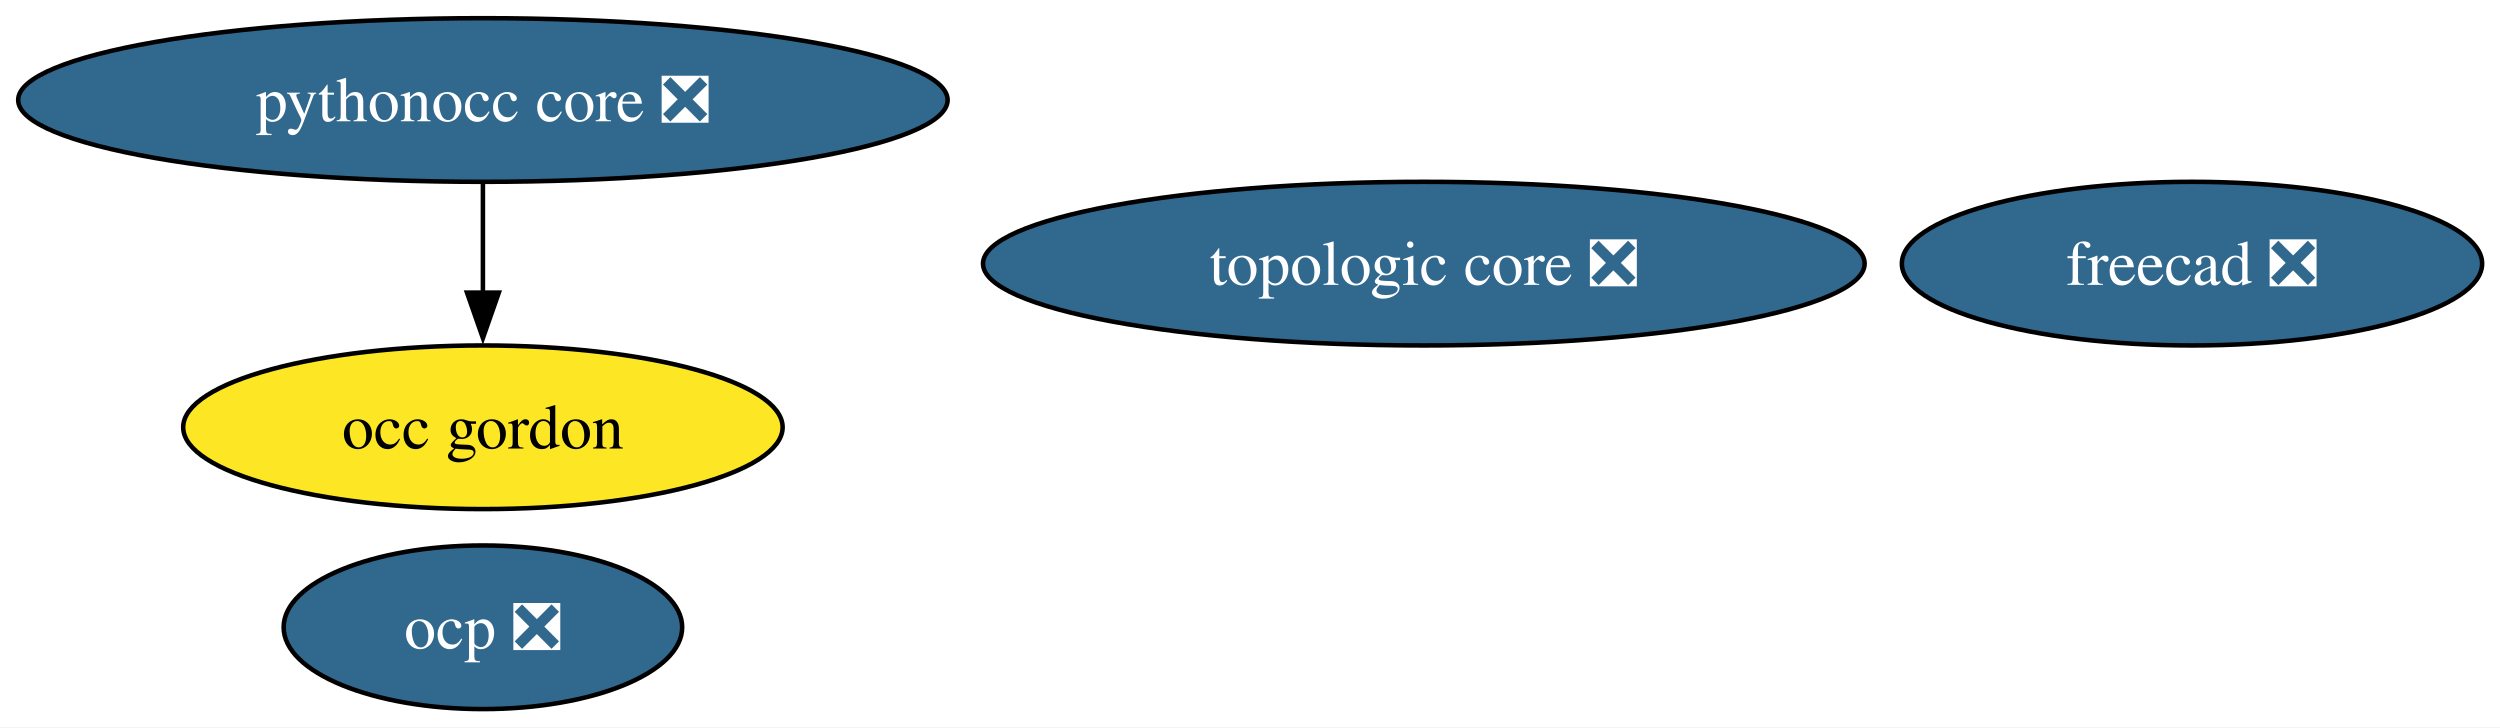
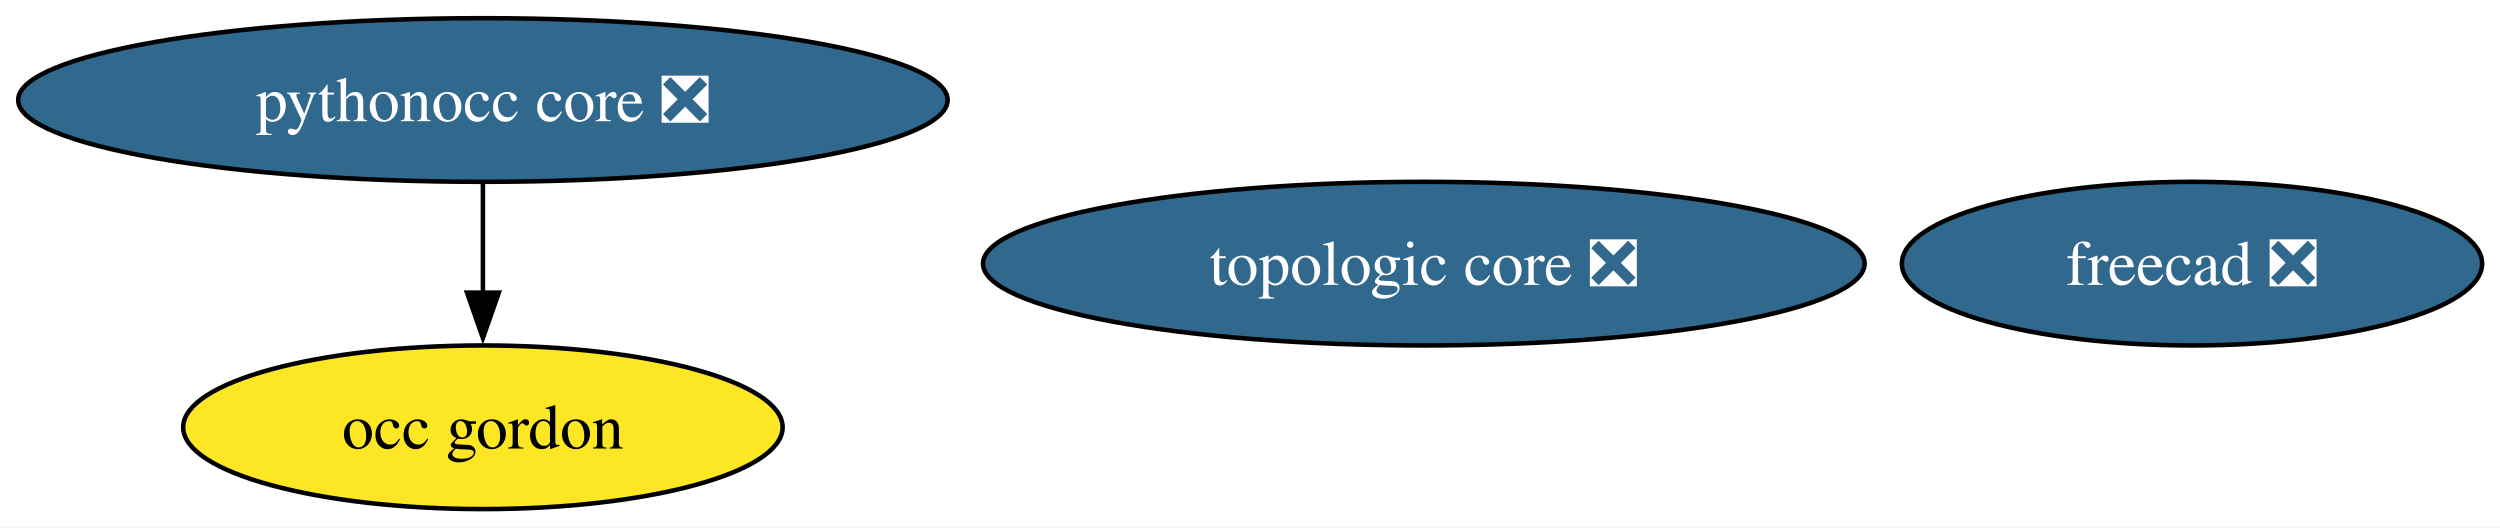
- <svg xmlns="http://www.w3.org/2000/svg" xmlns:xlink="http://www.w3.org/1999/xlink" width="550pt" height="160pt" viewBox="0.00 0.00 550.00 160.00">
-   <g id="graph0" class="graph" transform="scale(1 1) rotate(0) translate(4 156)">
-     <polygon fill="white" stroke="none" points="-4,4 -4,-156 546.08,-156 546.08,4 -4,4" />
+ <svg xmlns="http://www.w3.org/2000/svg" xmlns:xlink="http://www.w3.org/1999/xlink" width="550pt" height="116pt" viewBox="0.00 0.00 550.00 116.00">
+   <g id="graph0" class="graph" transform="scale(1 1) rotate(0) translate(4 112)">
+     <polygon fill="white" stroke="none" points="-4,4 -4,-112 546.08,-112 546.08,4 -4,4" />
    <g id="node1" class="node">
      <g id="a_node1">
        <a xlink:href="https://github.com/conda-forge/freecad-feedstock/pull/172" xlink:title="freecad ❎">
-           <ellipse fill="#31688e" stroke="black" cx="478.24" cy="-98" rx="63.83" ry="18" />
-           <text xml:space="preserve" text-anchor="middle" x="478.24" y="-93.33" font-family="Times,serif" font-size="14.00" fill="white">freecad ❎</text>
+           <ellipse fill="#31688e" stroke="black" cx="478.24" cy="-54" rx="63.83" ry="18" />
+           <text xml:space="preserve" text-anchor="middle" x="478.24" y="-49.33" font-family="Times,serif" font-size="14.00" fill="white">freecad ❎</text>
        </a>
      </g>
    </g>
    <g id="node2" class="node">
      <g id="a_node2">
        <a xlink:href="https://github.com/conda-forge/occ-gordon-feedstock" xlink:title="occ gordon">
-           <ellipse fill="#fde725" stroke="black" cx="102.24" cy="-62" rx="65.94" ry="18" />
-           <text xml:space="preserve" text-anchor="middle" x="102.24" y="-57.33" font-family="Times,serif" font-size="14.00">occ gordon</text>
+           <ellipse fill="#fde725" stroke="black" cx="102.24" cy="-18" rx="65.94" ry="18" />
+           <text xml:space="preserve" text-anchor="middle" x="102.24" y="-13.32" font-family="Times,serif" font-size="14.00">occ gordon</text>
        </a>
      </g>
    </g>
    <g id="node3" class="node">
      <g id="a_node3">
-         <a xlink:href="https://github.com/conda-forge/ocp-feedstock/pull/98" xlink:title="ocp ❎">
-           <ellipse fill="#31688e" stroke="black" cx="102.24" cy="-18" rx="43.84" ry="18" />
-           <text xml:space="preserve" text-anchor="middle" x="102.24" y="-13.32" font-family="Times,serif" font-size="14.00" fill="white">ocp ❎</text>
-         </a>
-       </g>
-     </g>
-     <g id="node4" class="node">
-       <g id="a_node4">
        <a xlink:href="https://github.com/conda-forge/pythonocc-core-feedstock/pull/57" xlink:title="pythonocc core ❎">
-           <ellipse fill="#31688e" stroke="black" cx="102.24" cy="-134" rx="102.24" ry="18" />
-           <text xml:space="preserve" text-anchor="middle" x="102.24" y="-129.32" font-family="Times,serif" font-size="14.00" fill="white">pythonocc core ❎</text>
+           <ellipse fill="#31688e" stroke="black" cx="102.24" cy="-90" rx="102.24" ry="18" />
+           <text xml:space="preserve" text-anchor="middle" x="102.24" y="-85.33" font-family="Times,serif" font-size="14.00" fill="white">pythonocc core ❎</text>
        </a>
      </g>
    </g>
    <g id="edge1" class="edge">
-       <path fill="none" stroke="black" d="M102.24,-115.7C102.24,-108.41 102.24,-99.73 102.24,-91.54" />
-       <polygon fill="black" stroke="black" points="105.74,-91.62 102.24,-81.62 98.74,-91.62 105.74,-91.62" />
+       <path fill="none" stroke="black" d="M102.24,-71.7C102.24,-64.41 102.24,-55.73 102.24,-47.54" />
+       <polygon fill="black" stroke="black" points="105.74,-47.62 102.24,-37.62 98.74,-47.62 105.74,-47.62" />
    </g>
-     <g id="node5" class="node">
-       <g id="a_node5">
+     <g id="node4" class="node">
+       <g id="a_node4">
        <a xlink:href="https://github.com/conda-forge/topologic-core-feedstock/pull/13" xlink:title="topologic core ❎">
-           <ellipse fill="#31688e" stroke="black" cx="309.24" cy="-98" rx="96.98" ry="18" />
-           <text xml:space="preserve" text-anchor="middle" x="309.24" y="-93.33" font-family="Times,serif" font-size="14.00" fill="white">topologic core ❎</text>
+           <ellipse fill="#31688e" stroke="black" cx="309.24" cy="-54" rx="96.98" ry="18" />
+           <text xml:space="preserve" text-anchor="middle" x="309.24" y="-49.33" font-family="Times,serif" font-size="14.00" fill="white">topologic core ❎</text>
        </a>
      </g>
    </g>
  </g>
</svg>
